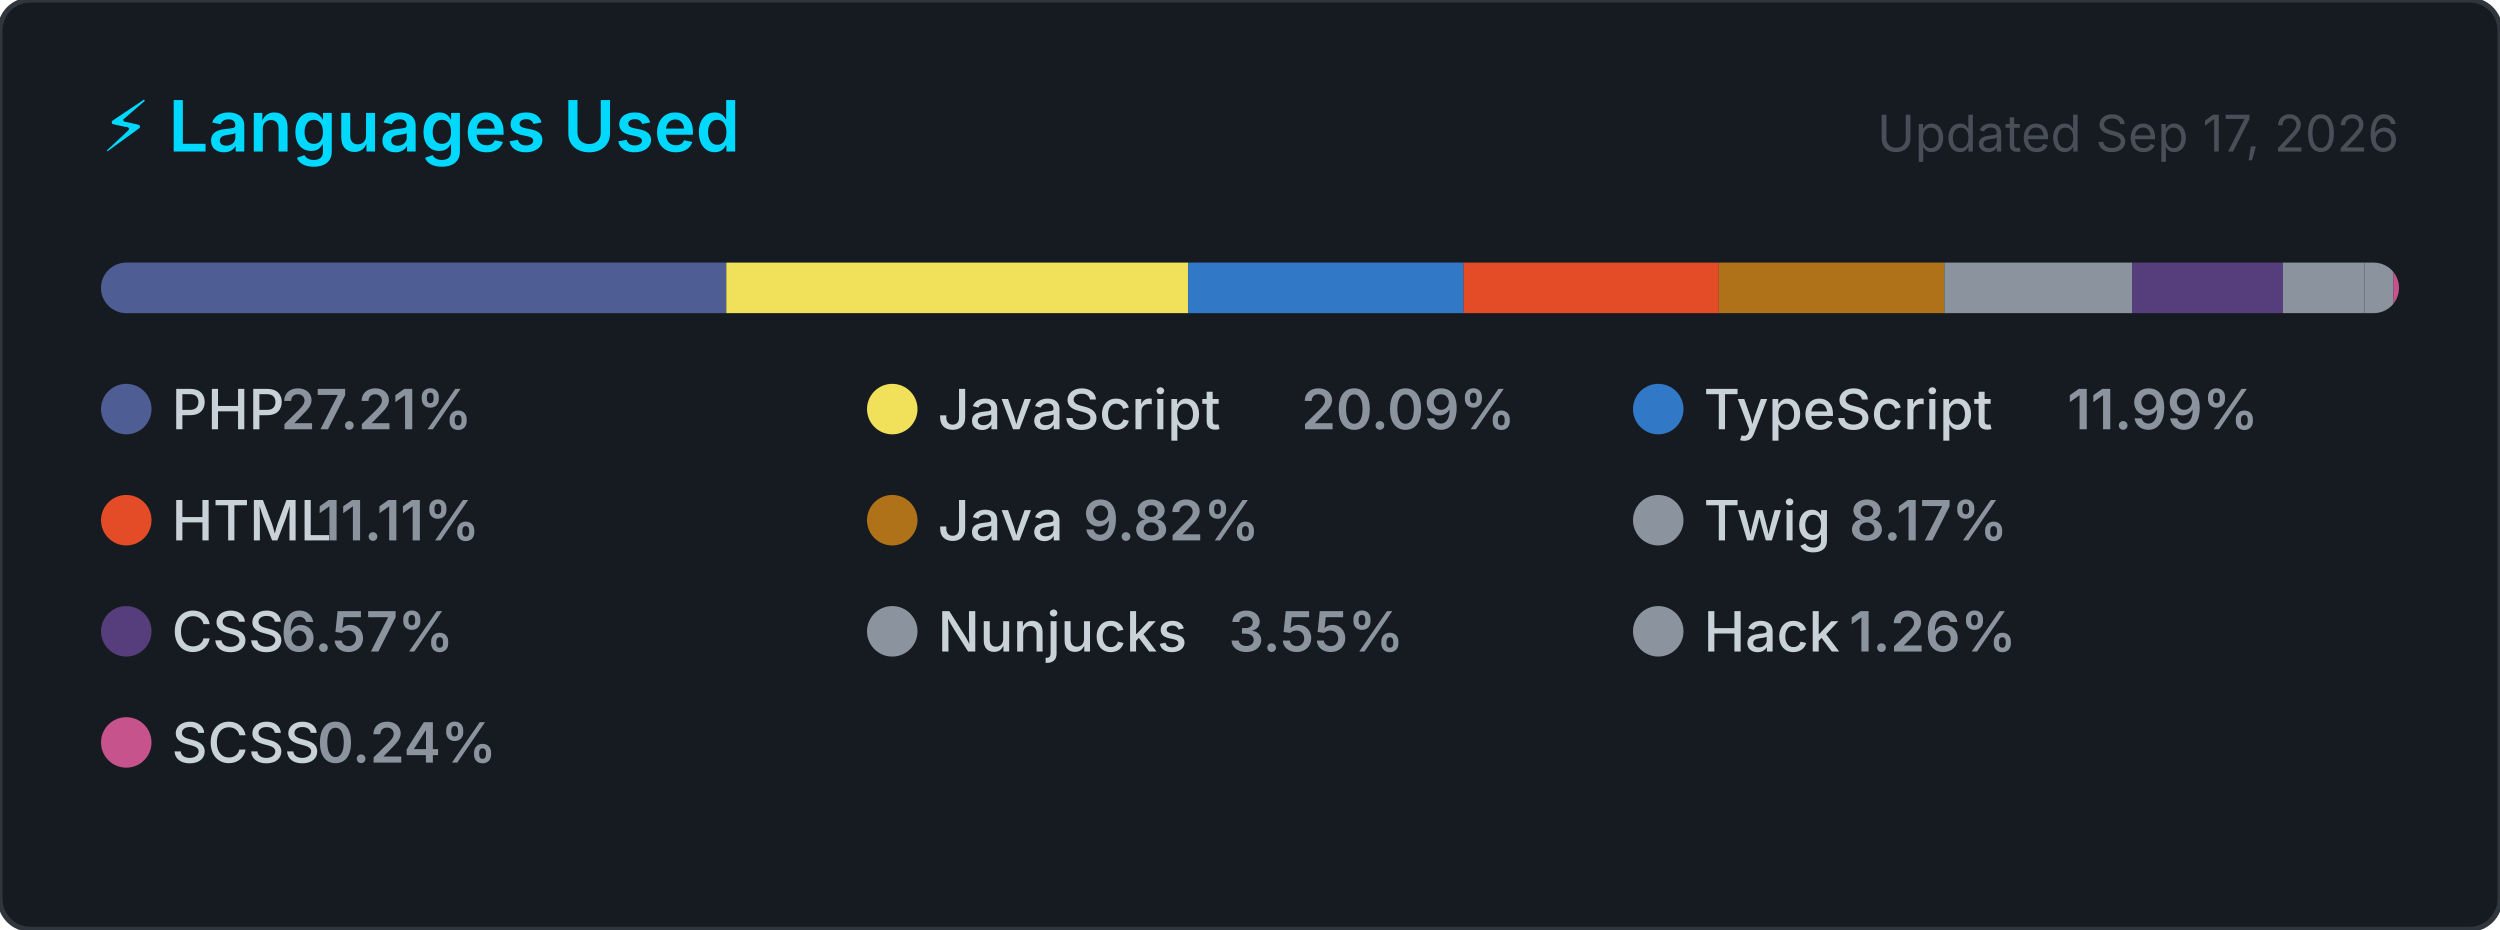
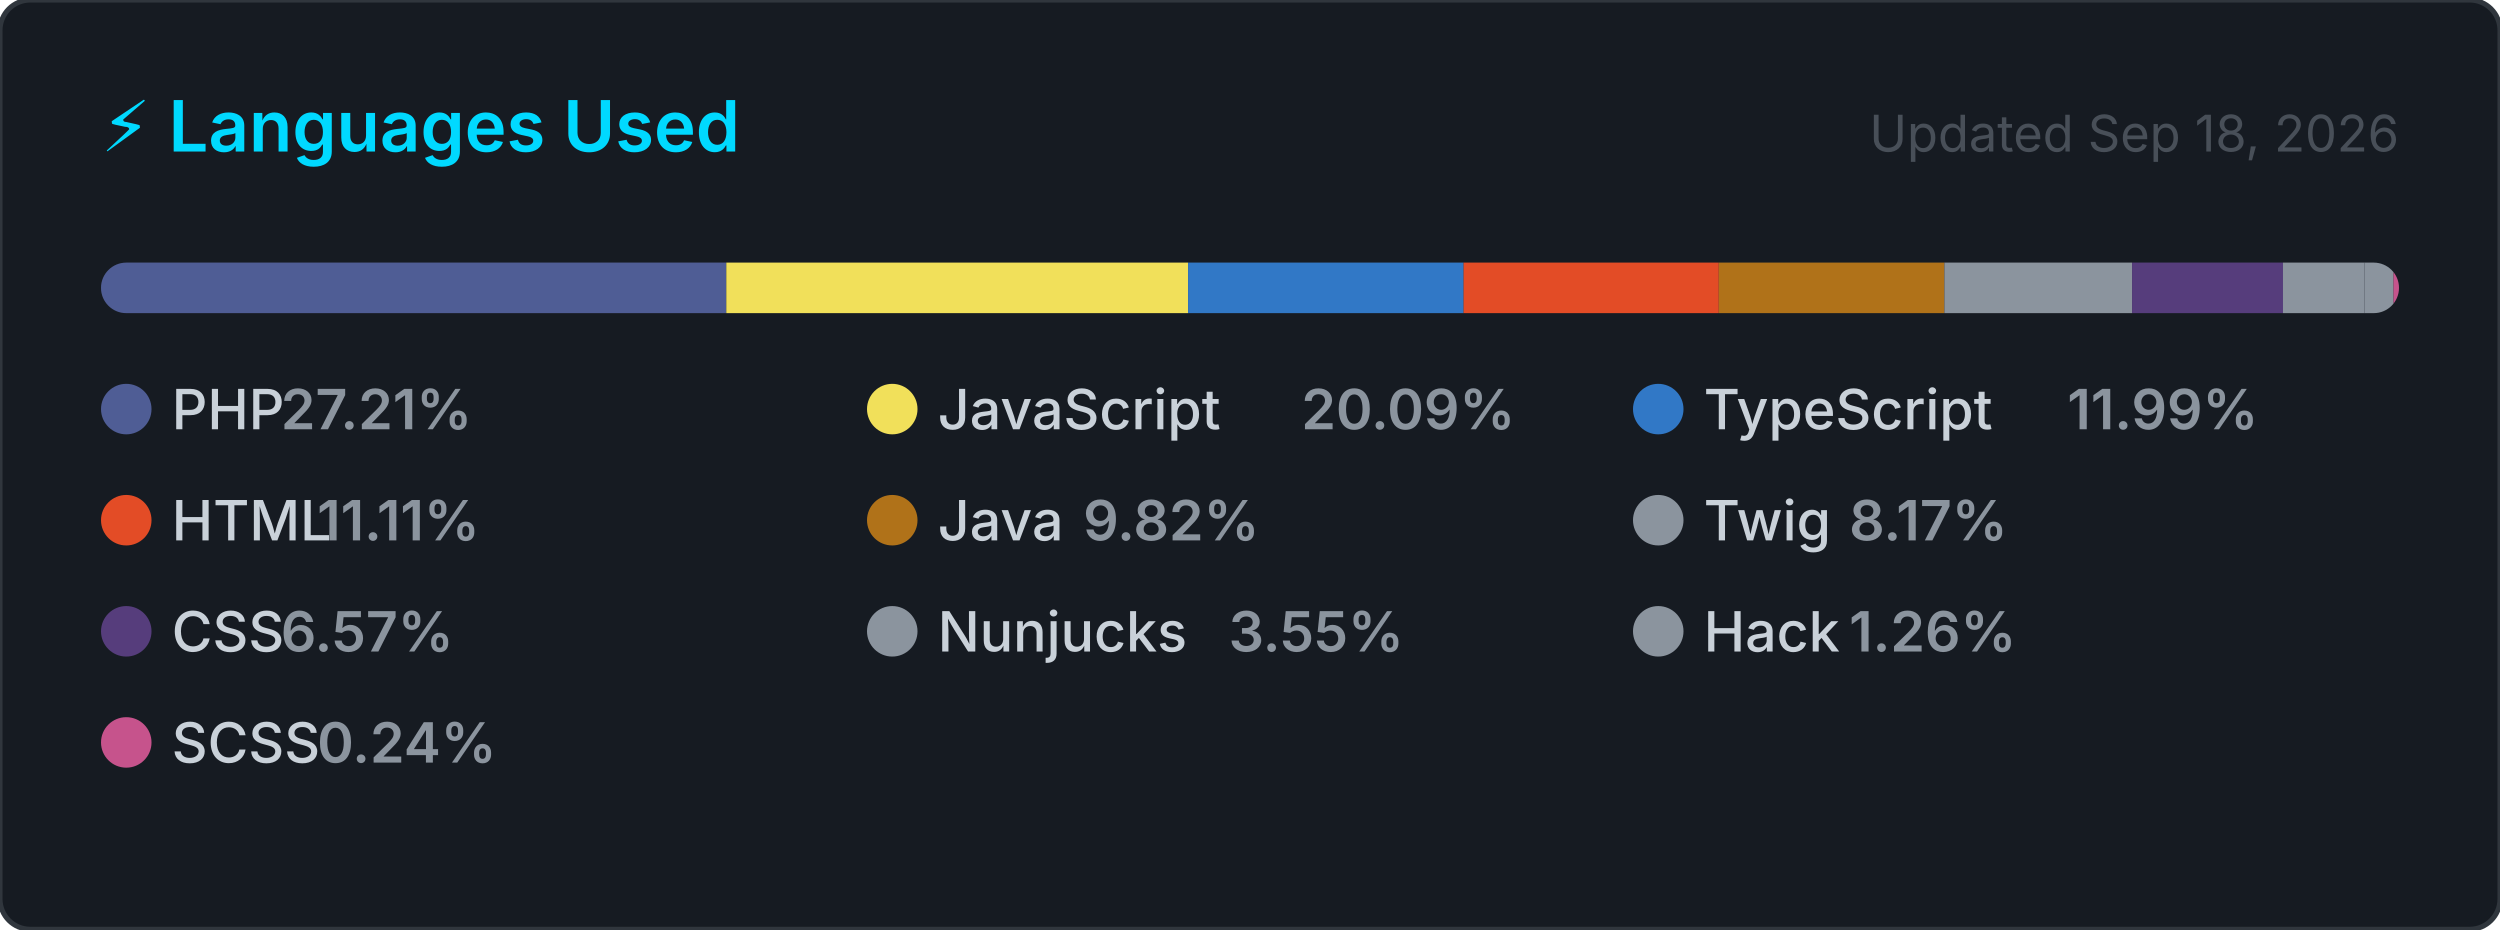
<svg xmlns="http://www.w3.org/2000/svg" width="495" height="184" viewBox="0 0 495 184" role="img" aria-label="Top programming languages for carlosrbl">
  <style>
    .card      { fill: #161b22; stroke: #30363d; stroke-width: 1; }
    .title     { font: 600 14px -apple-system, BlinkMacSystemFont, 'Segoe UI', sans-serif; fill: #00D9FF; }
    .updated   { font: 400 10px -apple-system, BlinkMacSystemFont, 'Segoe UI', sans-serif; fill: #484f58; }
    .lang-name { font: 500 11px -apple-system, BlinkMacSystemFont, 'Segoe UI', sans-serif; fill: #c9d1d9; }
    .lang-pct  { font: 600 11px -apple-system, BlinkMacSystemFont, 'Segoe UI', sans-serif; fill: #8b949e; }
  </style>
  <defs>
    <clipPath id="bar-clip">
      <rect x="20" y="52" width="455" height="10" rx="5" />
    </clipPath>
  </defs>
  <rect width="495" height="184" rx="6" ry="6" class="card" />
  <text x="20" y="30" class="title">⚡ Languages Used</text>
-   <text x="475" y="30" class="updated" text-anchor="end">Updated Sep 17, 2026</text>
+   <text x="475" y="30" class="updated" text-anchor="end">Updated Sep 18, 2026</text>
  <rect x="20" y="52" width="455" height="10" rx="5" fill="#21262d" />
  <g clip-path="url(#bar-clip)">
    <rect x="20.00" y="52" width="123.81" height="10" fill="#4F5D95" />
    <rect x="143.81" y="52" width="91.43" height="10" fill="#f1e05a" />
    <rect x="235.24" y="52" width="54.56" height="10" fill="#3178c6" />
    <rect x="289.79" y="52" width="50.53" height="10" fill="#e34c26" />
    <rect x="340.33" y="52" width="44.66" height="10" fill="#b07219" />
    <rect x="384.99" y="52" width="37.16" height="10" fill="#8b949e" />
    <rect x="422.15" y="52" width="29.88" height="10" fill="#563d7c" />
    <rect x="452.03" y="52" width="16.16" height="10" fill="#8b949e" />
    <rect x="468.19" y="52" width="5.72" height="10" fill="#8b949e" />
    <rect x="473.91" y="52" width="2.00" height="10" fill="#c6538c" />
  </g>
  <g transform="translate(20, 76)">
    <circle cx="5" cy="5" r="5" fill="#4F5D95" />
    <text x="14" y="9" class="lang-name">PHP</text>
    <text x="14" y="9" class="lang-pct" dx="21.6">27.21%</text>
  </g>
  <g transform="translate(171.6667, 76)">
    <circle cx="5" cy="5" r="5" fill="#f1e05a" />
    <text x="14" y="9" class="lang-name">JavaScript</text>
    <text x="14" y="9" class="lang-pct" dx="72">20.09%</text>
  </g>
  <g transform="translate(323.3333, 76)">
    <circle cx="5" cy="5" r="5" fill="#3178c6" />
    <text x="14" y="9" class="lang-name">TypeScript</text>
    <text x="14" y="9" class="lang-pct" dx="72">11.99%</text>
  </g>
  <g transform="translate(20, 98)">
    <circle cx="5" cy="5" r="5" fill="#e34c26" />
    <text x="14" y="9" class="lang-name">HTML</text>
    <text x="14" y="9" class="lang-pct" dx="28.8">11.11%</text>
  </g>
  <g transform="translate(171.6667, 98)">
    <circle cx="5" cy="5" r="5" fill="#b07219" />
    <text x="14" y="9" class="lang-name">Java</text>
    <text x="14" y="9" class="lang-pct" dx="28.8">9.82%</text>
  </g>
  <g transform="translate(323.3333, 98)">
    <circle cx="5" cy="5" r="5" fill="#8b949e" />
    <text x="14" y="9" class="lang-name">Twig</text>
    <text x="14" y="9" class="lang-pct" dx="28.8">8.17%</text>
  </g>
  <g transform="translate(20, 120)">
    <circle cx="5" cy="5" r="5" fill="#563d7c" />
    <text x="14" y="9" class="lang-name">CSS</text>
    <text x="14" y="9" class="lang-pct" dx="21.6">6.57%</text>
  </g>
  <g transform="translate(171.6667, 120)">
    <circle cx="5" cy="5" r="5" fill="#8b949e" />
    <text x="14" y="9" class="lang-name">Nunjucks</text>
    <text x="14" y="9" class="lang-pct" dx="57.6">3.55%</text>
  </g>
  <g transform="translate(323.3333, 120)">
    <circle cx="5" cy="5" r="5" fill="#8b949e" />
    <text x="14" y="9" class="lang-name">Hack</text>
    <text x="14" y="9" class="lang-pct" dx="28.8">1.26%</text>
  </g>
  <g transform="translate(20, 142)">
    <circle cx="5" cy="5" r="5" fill="#c6538c" />
    <text x="14" y="9" class="lang-name">SCSS</text>
    <text x="14" y="9" class="lang-pct" dx="28.8">0.24%</text>
  </g>
</svg>
